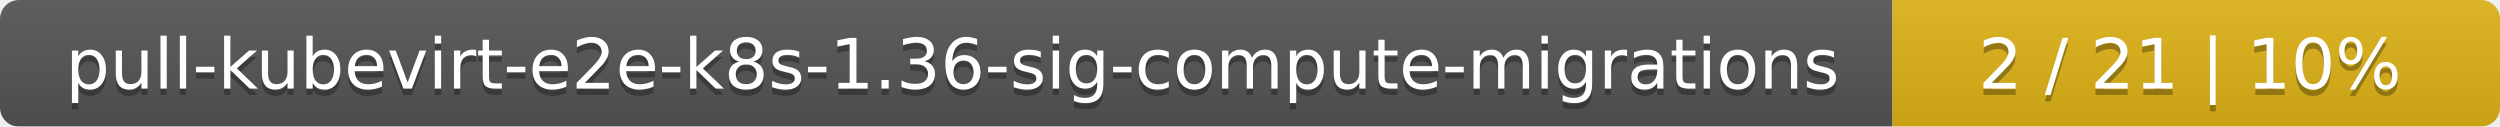
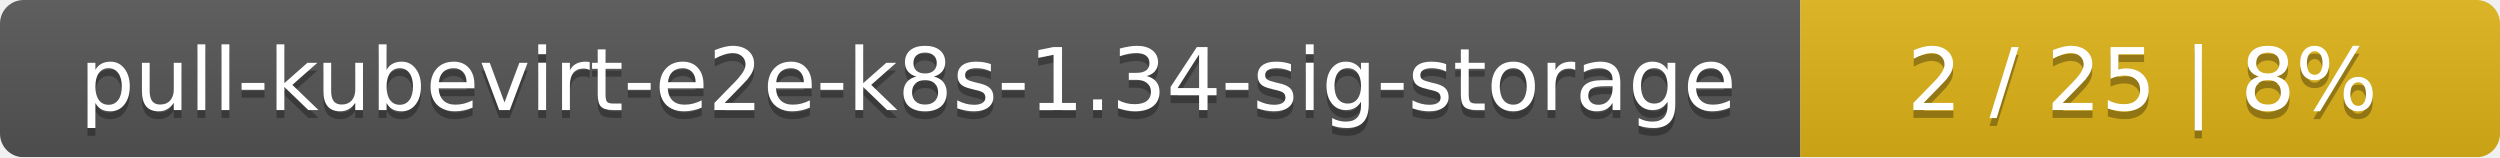
- <svg xmlns="http://www.w3.org/2000/svg" width="395" height="20">
+ <svg xmlns="http://www.w3.org/2000/svg" width="318" height="20">
  <linearGradient id="smooth" x2="0" y2="100%">
    <stop offset="0" stop-color="#bbb" stop-opacity=".1" />
    <stop offset="1" stop-opacity=".1" />
  </linearGradient>
  <mask id="round">
-     <rect width="395" height="20" rx="3" fill="#fff" />
+     <rect width="318" height="20" rx="3" fill="#fff" />
  </mask>
  <g mask="url(#round)">
-     <rect width="299" height="20" fill="#555" />
-     <rect x="299" width="96" height="20" fill="#dfb317" />
-     <rect width="395" height="20" fill="url(#smooth)" />
+     <rect width="229" height="20" fill="#555" />
+     <rect x="229" width="89" height="20" fill="#dfb317" />
+     <rect width="318" height="20" fill="url(#smooth)" />
  </g>
  <g fill="#fff" text-anchor="middle" font-family="DejaVu Sans,Verdana,Geneva,sans-serif" font-size="11">
-     <text x="150.5" y="15" fill="#010101" fill-opacity=".3">pull-kubevirt-e2e-k8s-1.36-sig-compute-migrations</text>
-     <text x="150.5" y="14">pull-kubevirt-e2e-k8s-1.36-sig-compute-migrations</text>
-     <text x="346" y="15" fill="#010101" fill-opacity=".3">2 / 21    |    10%</text>
-     <text x="346" y="14">2 / 21    |    10%</text>
+     <text x="115.5" y="15" fill="#010101" fill-opacity=".3">pull-kubevirt-e2e-k8s-1.34-sig-storage</text>
+     <text x="115.5" y="14">pull-kubevirt-e2e-k8s-1.34-sig-storage</text>
+     <text x="272.5" y="15" fill="#010101" fill-opacity=".3">2 / 25    |    8%</text>
+     <text x="272.5" y="14">2 / 25    |    8%</text>
  </g>
</svg>
